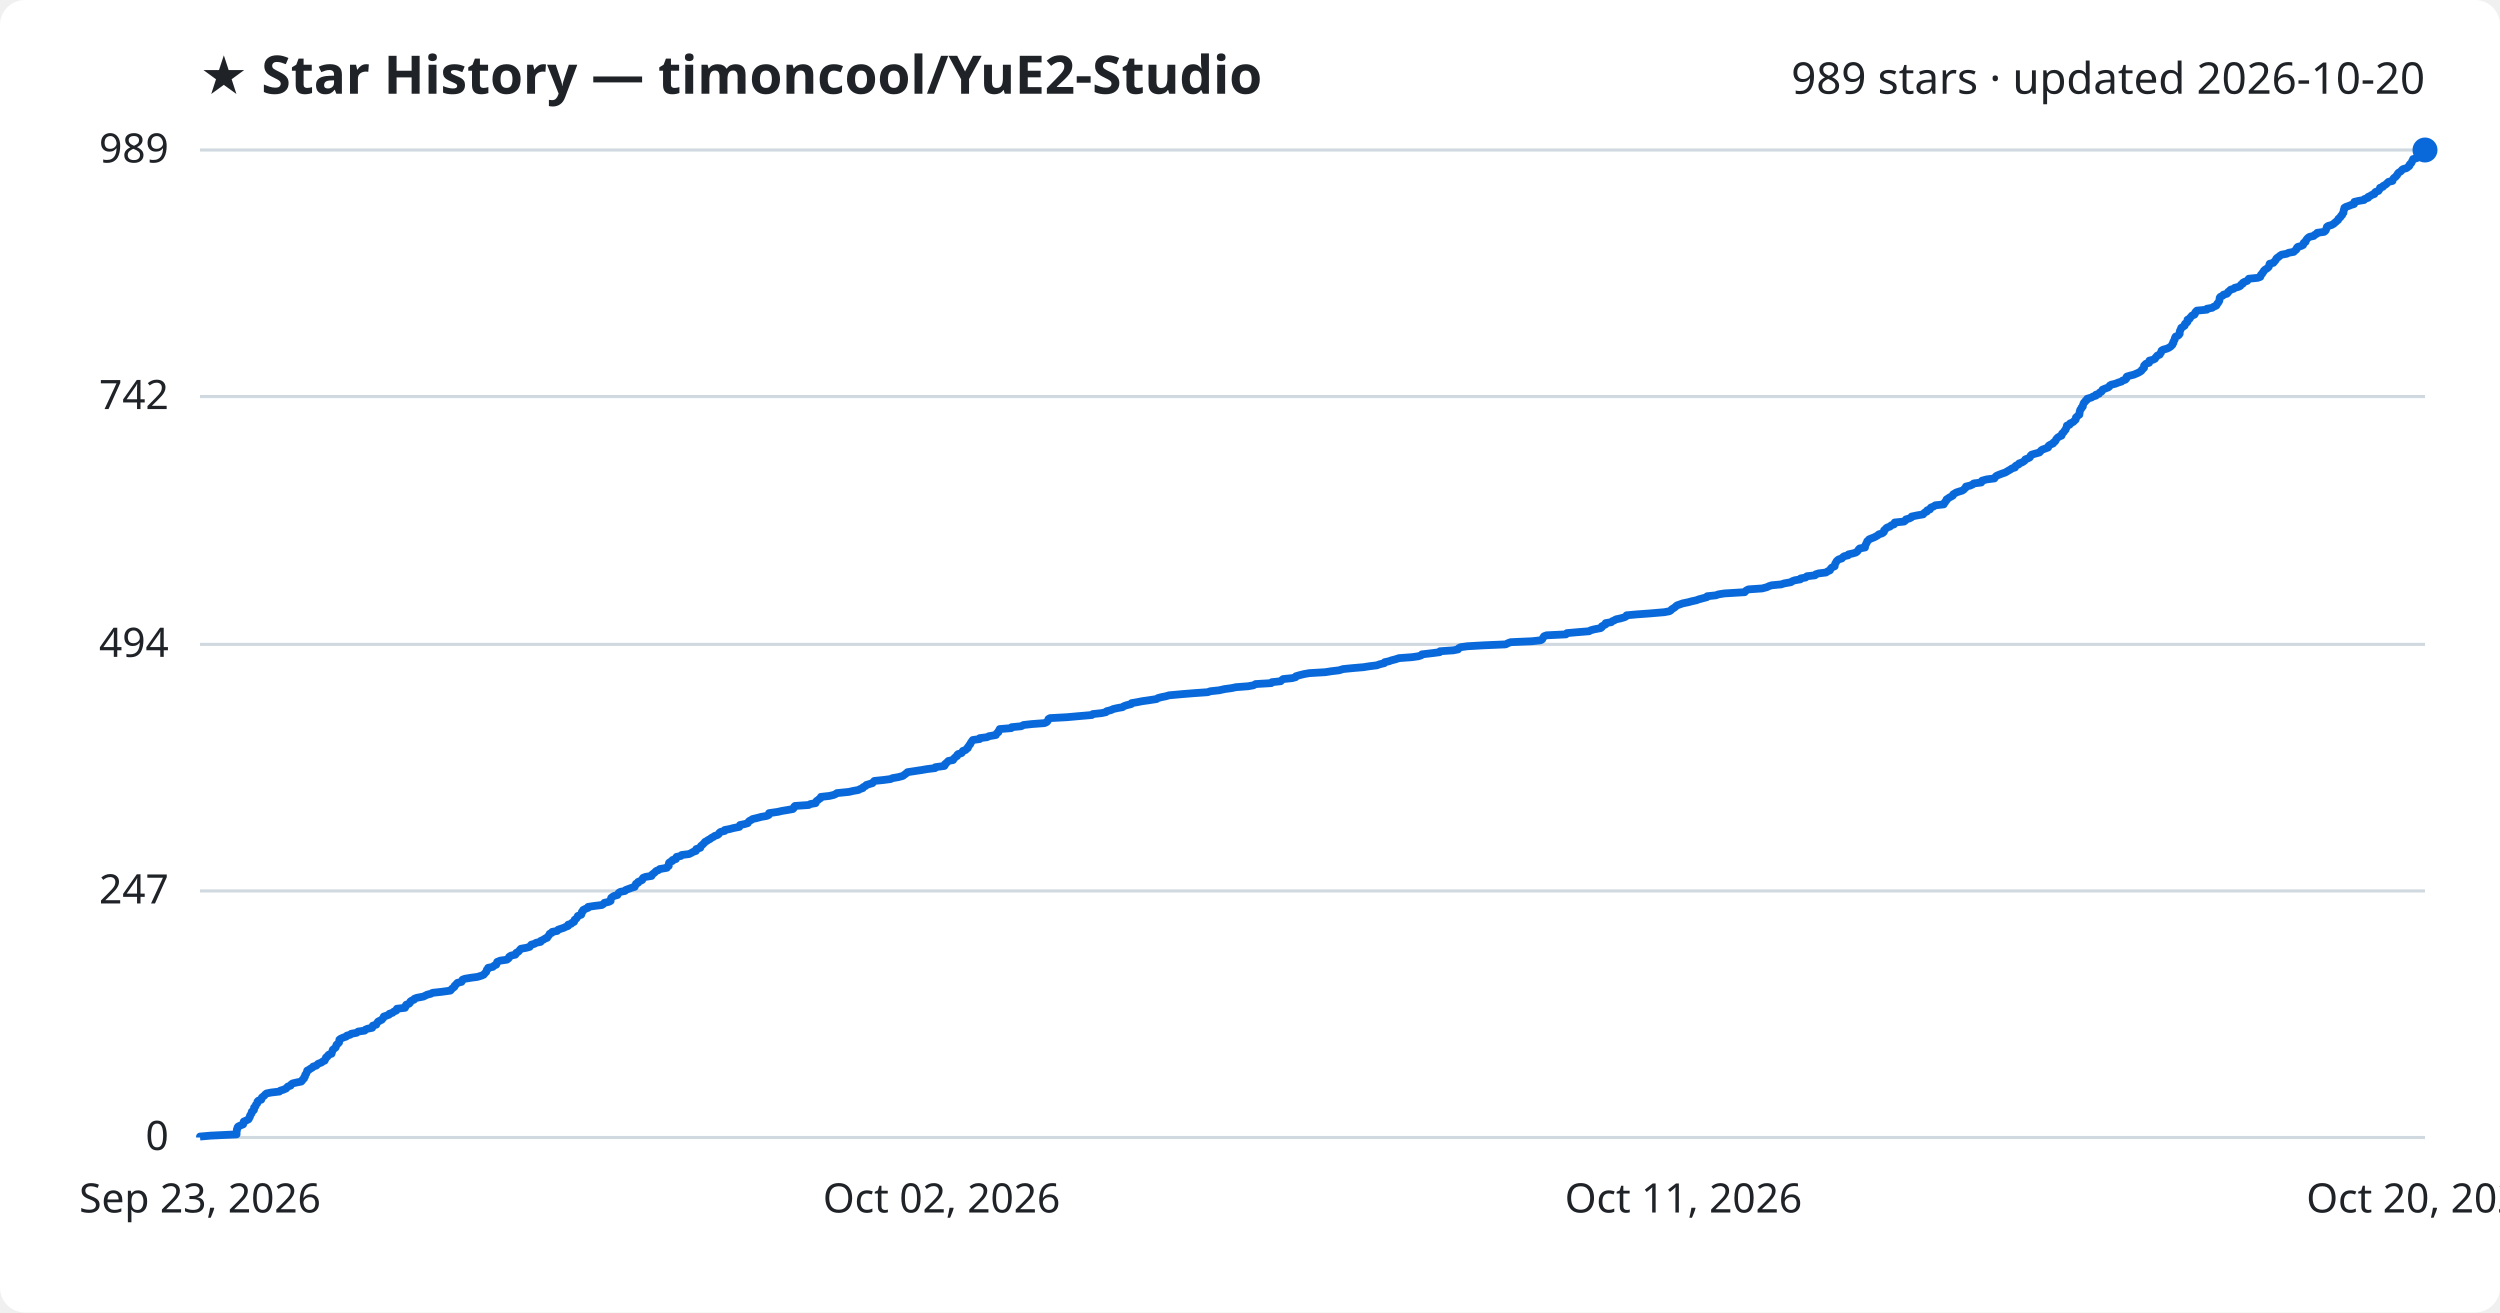
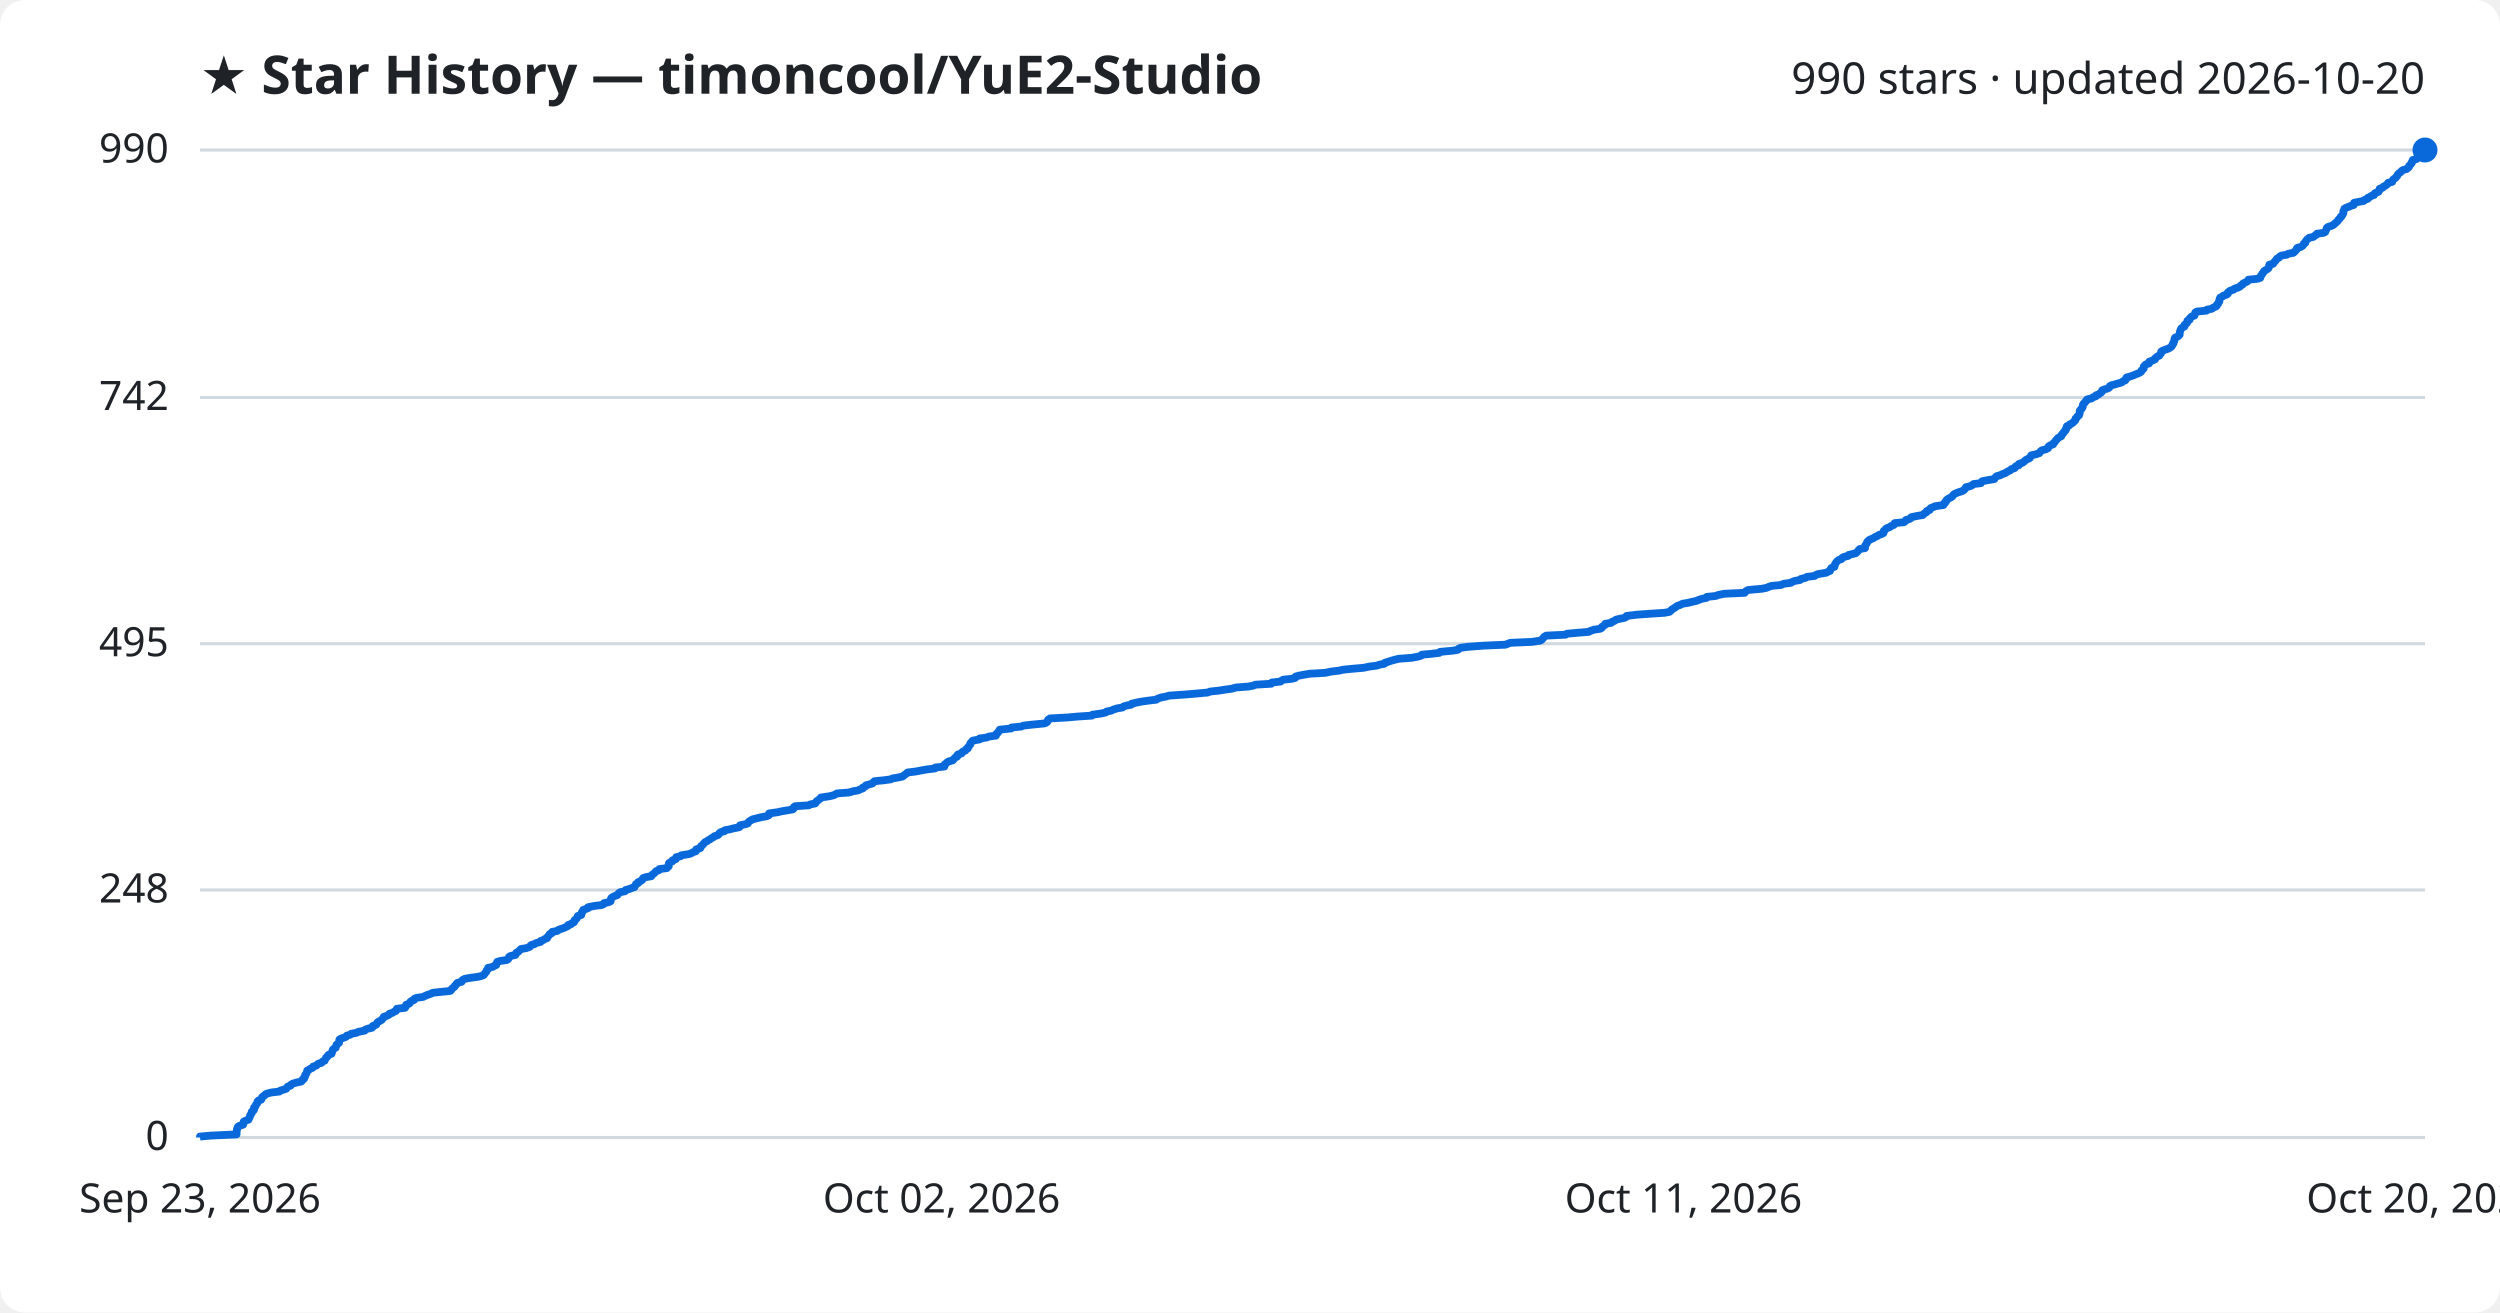
<svg xmlns="http://www.w3.org/2000/svg" viewBox="0 0 800 420" font-family="Segoe UI, sans-serif">
  <rect width="800" height="420" fill="#ffffff" rx="8" />
  <text x="64" y="30" fill="#1f2328" font-size="17" font-weight="700">★ Star History — timoncool/YuE2-Studio</text>
-   <text x="776" y="30" fill="#1f2328" font-size="14" text-anchor="end">989 stars · updated 2026-10-20</text>
+   <text x="776" y="30" fill="#1f2328" font-size="14" text-anchor="end">990 stars · updated 2026-10-20</text>
  <line x1="64" y1="364.0" x2="776" y2="364.0" stroke="#d1d9e0" stroke-width="1" />
  <text x="54" y="368.0" fill="#1f2328" font-size="13" text-anchor="end">0</text>
-   <line x1="64" y1="285.1" x2="776" y2="285.1" stroke="#d1d9e0" stroke-width="1" />
-   <text x="54" y="289.1" fill="#1f2328" font-size="13" text-anchor="end">247</text>
-   <line x1="64" y1="206.2" x2="776" y2="206.2" stroke="#d1d9e0" stroke-width="1" />
-   <text x="54" y="210.2" fill="#1f2328" font-size="13" text-anchor="end">494</text>
-   <line x1="64" y1="126.9" x2="776" y2="126.9" stroke="#d1d9e0" stroke-width="1" />
-   <text x="54" y="130.9" fill="#1f2328" font-size="13" text-anchor="end">742</text>
+   <line x1="64" y1="284.8" x2="776" y2="284.8" stroke="#d1d9e0" stroke-width="1" />
+   <text x="54" y="288.8" fill="#1f2328" font-size="13" text-anchor="end">248</text>
+   <line x1="64" y1="206.0" x2="776" y2="206.0" stroke="#d1d9e0" stroke-width="1" />
+   <text x="54" y="210.0" fill="#1f2328" font-size="13" text-anchor="end">495</text>
+   <line x1="64" y1="127.2" x2="776" y2="127.2" stroke="#d1d9e0" stroke-width="1" />
+   <text x="54" y="131.2" fill="#1f2328" font-size="13" text-anchor="end">742</text>
  <line x1="64" y1="48.0" x2="776" y2="48.0" stroke="#d1d9e0" stroke-width="1" />
-   <text x="54" y="52.0" fill="#1f2328" font-size="13" text-anchor="end">989</text>
-   <path d="M64.0,364.0 L64.0,363.7 L67.4,363.4 L75.7,363.0 L75.7,362.7 L75.7,362.4 L75.7,362.1 L75.8,361.8 L75.8,361.4 L76.0,361.1 L76.0,360.8 L76.2,360.5 L76.8,360.2 L77.8,359.8 L77.9,359.5 L78.0,359.2 L78.0,358.9 L78.7,358.6 L79.5,358.2 L79.7,357.9 L79.8,357.6 L80.0,357.3 L80.0,357.0 L80.2,356.7 L80.5,356.3 L80.5,356.0 L80.6,355.7 L81.1,355.4 L81.3,355.1 L81.3,354.7 L81.3,354.4 L81.7,354.1 L81.8,353.8 L81.9,353.5 L82.3,353.1 L82.4,352.8 L82.4,352.5 L82.7,352.2 L83.6,351.9 L83.7,351.5 L83.8,351.2 L84.2,350.9 L84.6,350.6 L84.8,350.3 L85.3,349.9 L86.8,349.6 L89.4,349.3 L89.7,349.0 L90.7,348.7 L91.6,348.3 L91.8,348.0 L92.1,347.7 L93.0,347.4 L93.1,347.1 L93.6,346.7 L94.9,346.4 L96.4,346.1 L96.7,345.8 L96.8,345.5 L97.3,345.1 L97.3,344.8 L97.6,344.5 L97.6,344.2 L97.7,343.9 L98.0,343.6 L98.1,343.2 L98.3,342.9 L98.3,342.6 L98.9,342.3 L99.3,342.0 L100.0,341.6 L100.2,341.3 L101.2,341.0 L101.5,340.7 L101.8,340.4 L102.9,340.0 L103.2,339.7 L103.9,339.4 L104.0,339.1 L104.2,338.8 L104.3,338.4 L104.8,338.1 L104.9,337.8 L105.2,337.5 L106.1,337.2 L106.2,336.8 L106.3,336.5 L106.4,336.2 L106.5,335.9 L106.9,335.6 L107.4,335.2 L107.5,334.9 L107.6,334.6 L107.7,334.3 L108.1,334.0 L108.5,333.6 L108.5,333.3 L108.6,333.0 L108.6,332.7 L109.0,332.4 L109.9,332.0 L110.8,331.7 L111.0,331.4 L112.1,331.1 L112.4,330.8 L114.1,330.5 L114.6,330.1 L116.7,329.8 L116.9,329.5 L117.6,329.2 L119.1,328.9 L119.3,328.5 L119.3,328.2 L120.4,327.9 L120.5,327.6 L120.7,327.3 L121.0,326.9 L121.6,326.6 L122.2,326.3 L122.4,326.0 L122.7,325.7 L122.8,325.3 L123.7,325.0 L124.5,324.7 L124.6,324.4 L125.6,324.1 L126.0,323.7 L126.8,323.4 L127.0,323.1 L127.0,322.8 L129.6,322.5 L129.8,322.1 L129.8,321.8 L130.0,321.5 L130.9,321.2 L131.2,320.9 L131.3,320.5 L131.7,320.2 L132.5,319.9 L132.6,319.6 L133.4,319.3 L135.5,318.9 L136.1,318.6 L136.7,318.3 L137.9,318.0 L138.4,317.7 L141.2,317.4 L144.1,317.0 L144.4,316.7 L144.6,316.4 L145.0,316.1 L145.4,315.8 L145.5,315.4 L145.9,315.1 L146.1,314.8 L146.4,314.5 L147.7,314.2 L147.9,313.8 L148.0,313.5 L148.8,313.2 L150.6,312.9 L152.8,312.6 L154.1,312.2 L154.8,311.9 L155.0,311.6 L155.3,311.3 L155.6,311.0 L155.7,310.6 L155.8,310.3 L156.2,310.0 L156.2,309.7 L157.7,309.4 L158.1,309.0 L158.8,308.7 L158.9,308.4 L159.0,308.1 L159.1,307.8 L160.1,307.4 L162.2,307.1 L162.6,306.8 L162.9,306.5 L162.9,306.2 L163.5,305.8 L164.9,305.5 L165.1,305.2 L165.2,304.9 L165.8,304.6 L166.1,304.3 L166.4,303.9 L166.7,303.6 L168.4,303.3 L169.5,303.0 L169.7,302.7 L170.0,302.3 L171.1,302.0 L171.5,301.7 L173.0,301.4 L173.0,301.1 L173.9,300.7 L174.3,300.4 L175.1,300.1 L175.2,299.8 L175.5,299.5 L175.8,299.1 L175.9,298.8 L176.6,298.5 L176.7,298.2 L178.3,297.9 L178.6,297.5 L179.5,297.2 L180.4,296.9 L181.0,296.6 L181.8,296.3 L181.8,295.9 L182.8,295.6 L183.0,295.3 L183.7,295.0 L183.8,294.7 L183.9,294.3 L184.4,294.0 L184.6,293.7 L184.8,293.4 L184.9,293.1 L186.0,292.7 L186.1,292.4 L186.2,292.1 L186.2,291.8 L186.6,291.5 L186.6,291.2 L187.4,290.8 L188.2,290.5 L188.2,290.2 L190.2,289.9 L192.6,289.6 L193.2,289.2 L193.4,288.9 L194.8,288.6 L195.4,288.3 L195.4,288.0 L195.5,287.6 L195.6,287.3 L196.0,287.0 L196.5,286.7 L197.6,286.4 L197.8,286.0 L198.0,285.7 L198.5,285.4 L200.0,285.1 L200.2,284.8 L201.3,284.4 L202.1,284.1 L203.1,283.8 L203.1,283.5 L203.4,283.2 L203.5,282.8 L204.2,282.5 L204.2,282.2 L204.9,281.9 L205.5,281.6 L205.6,281.2 L205.8,280.9 L206.6,280.6 L208.5,280.3 L208.5,280.0 L209.0,279.6 L209.4,279.3 L209.7,279.0 L210.0,278.7 L210.8,278.4 L211.1,278.1 L213.4,277.7 L213.5,277.4 L214.0,277.1 L214.0,276.8 L214.0,276.5 L214.1,276.1 L214.5,275.8 L215.2,275.5 L215.2,275.2 L216.3,274.9 L216.3,274.5 L216.5,274.2 L217.9,273.9 L218.1,273.6 L220.5,273.3 L221.3,272.9 L221.8,272.6 L222.7,272.3 L222.7,272.0 L222.8,271.7 L224.1,271.3 L224.2,271.0 L224.3,270.7 L224.7,270.4 L225.0,270.1 L225.4,269.7 L225.6,269.4 L226.2,269.1 L226.6,268.8 L227.2,268.5 L227.7,268.1 L228.3,267.8 L228.7,267.5 L229.6,267.2 L230.0,266.9 L230.2,266.5 L230.6,266.2 L231.9,265.9 L231.9,265.6 L233.5,265.3 L234.6,265.0 L236.6,264.6 L236.7,264.3 L236.8,264.0 L238.3,263.7 L239.3,263.4 L239.5,263.0 L239.8,262.7 L240.4,262.4 L240.8,262.1 L242.1,261.8 L243.6,261.4 L245.3,261.1 L246.0,260.8 L246.1,260.5 L246.1,260.2 L248.9,259.8 L250.2,259.5 L252.0,259.2 L253.7,258.9 L254.0,258.6 L254.1,258.2 L254.4,257.9 L258.8,257.6 L259.3,257.3 L261.0,257.0 L261.1,256.6 L261.3,256.3 L261.8,256.0 L262.1,255.7 L262.6,255.4 L262.7,255.0 L265.4,254.7 L266.7,254.4 L267.4,254.1 L267.8,253.8 L271.7,253.4 L273.0,253.1 L274.7,252.8 L275.2,252.5 L276.1,252.2 L276.2,251.9 L277.0,251.5 L277.2,251.2 L278.2,250.9 L279.2,250.6 L279.4,250.3 L279.8,249.9 L282.7,249.6 L285.0,249.3 L285.6,249.0 L287.4,248.7 L288.9,248.3 L289.3,248.0 L289.7,247.7 L290.1,247.4 L290.4,247.1 L293.0,246.7 L295.0,246.4 L296.7,246.1 L299.2,245.8 L299.3,245.5 L302.2,245.1 L302.4,244.8 L302.4,244.5 L302.8,244.2 L303.1,243.9 L303.5,243.5 L305.0,243.2 L305.1,242.9 L305.4,242.6 L305.7,242.3 L306.3,241.9 L306.3,241.6 L306.6,241.3 L307.7,241.0 L307.9,240.7 L308.1,240.3 L309.0,240.0 L309.2,239.7 L309.7,239.4 L309.7,239.1 L310.0,238.8 L310.2,238.4 L310.5,238.1 L310.6,237.8 L310.8,237.5 L311.0,237.2 L311.3,236.8 L313.5,236.5 L313.5,236.2 L315.9,235.9 L316.4,235.6 L318.7,235.2 L318.8,234.9 L319.0,234.6 L319.5,234.3 L319.5,234.0 L319.8,233.6 L319.9,233.3 L323.6,233.0 L323.7,232.7 L326.8,232.4 L327.5,232.0 L330.2,231.7 L334.2,231.4 L334.9,231.1 L335.2,230.8 L335.4,230.4 L335.5,230.1 L336.0,229.8 L341.5,229.5 L344.8,229.2 L349.4,228.8 L349.7,228.5 L352.5,228.2 L353.9,227.9 L354.1,227.6 L355.6,227.2 L356.2,226.9 L357.5,226.6 L359.2,226.3 L359.6,226.0 L360.4,225.7 L362.0,225.3 L362.1,225.0 L363.9,224.7 L365.4,224.4 L367.5,224.1 L370.1,223.7 L370.5,223.4 L371.6,223.1 L373.1,222.8 L374.1,222.5 L378.5,222.1 L382.2,221.8 L386.5,221.5 L387.3,221.2 L390.1,220.9 L391.9,220.5 L394.1,220.2 L395.5,219.9 L399.4,219.6 L401.1,219.3 L401.8,218.9 L406.8,218.6 L407.0,218.3 L409.8,218.0 L410.1,217.7 L410.6,217.3 L413.5,217.0 L414.6,216.7 L414.7,216.4 L415.7,216.1 L417.3,215.7 L419.0,215.4 L424.1,215.1 L426.0,214.8 L428.5,214.5 L429.8,214.1 L432.8,213.8 L436.3,213.5 L438.2,213.2 L440.6,212.9 L441.4,212.6 L443.0,212.2 L443.1,211.9 L444.5,211.6 L445.3,211.3 L446.5,211.0 L447.7,210.6 L451.8,210.3 L453.9,210.0 L454.8,209.7 L455.0,209.4 L458.4,209.0 L460.7,208.7 L460.8,208.4 L465.1,208.1 L466.6,207.8 L466.8,207.4 L467.4,207.1 L469.6,206.8 L474.8,206.5 L481.8,206.2 L482.6,205.8 L483.4,205.5 L490.2,205.2 L493.0,204.9 L493.5,204.6 L493.7,204.2 L493.9,203.9 L494.1,203.6 L494.9,203.3 L501.1,203.0 L501.4,202.6 L504.8,202.3 L508.5,202.0 L509.0,201.7 L510.1,201.4 L512.2,201.0 L512.6,200.7 L512.6,200.4 L513.2,200.1 L513.8,199.8 L513.8,199.4 L515.6,199.1 L515.9,198.8 L516.6,198.5 L517.1,198.2 L518.5,197.9 L519.9,197.5 L520.4,197.2 L520.5,196.9 L523.8,196.6 L527.9,196.3 L532.6,195.9 L534.2,195.6 L534.7,195.3 L534.9,195.0 L535.4,194.7 L536.0,194.3 L536.3,194.0 L536.7,193.7 L537.6,193.4 L538.4,193.1 L540.3,192.7 L541.4,192.4 L542.8,192.1 L543.6,191.8 L544.7,191.5 L546.2,191.1 L546.3,190.8 L549.1,190.5 L549.9,190.2 L551.8,189.9 L558.3,189.5 L558.5,189.2 L558.9,188.9 L559.5,188.6 L563.9,188.3 L565.4,187.9 L566.0,187.6 L566.9,187.3 L570.0,187.0 L570.9,186.7 L573.1,186.3 L573.5,186.0 L574.3,185.7 L576.1,185.4 L576.2,185.1 L577.8,184.8 L578.2,184.4 L580.8,184.1 L581.0,183.8 L581.9,183.5 L584.3,183.2 L584.9,182.8 L585.6,182.5 L585.7,182.2 L585.9,181.9 L586.2,181.6 L587.1,181.2 L587.1,180.9 L587.2,180.6 L587.3,180.3 L587.5,180.0 L587.7,179.6 L588.0,179.3 L588.4,179.0 L589.4,178.7 L589.6,178.4 L590.1,178.0 L591.4,177.7 L591.5,177.4 L592.9,177.1 L593.9,176.8 L594.4,176.4 L594.6,176.1 L594.8,175.8 L595.1,175.5 L596.8,175.2 L596.8,174.8 L596.9,174.5 L597.1,174.2 L597.2,173.9 L597.4,173.6 L597.5,173.2 L597.9,172.9 L598.1,172.6 L598.8,172.3 L599.6,172.0 L600.2,171.7 L600.9,171.3 L601.2,171.0 L602.2,170.7 L602.7,170.4 L602.9,170.1 L602.9,169.7 L603.3,169.4 L603.5,169.1 L603.9,168.8 L604.8,168.5 L605.2,168.1 L606.1,167.8 L606.3,167.5 L606.3,167.2 L609.3,166.9 L609.8,166.5 L609.9,166.2 L611.0,165.9 L611.6,165.6 L611.7,165.3 L613.6,164.9 L615.4,164.6 L615.6,164.3 L615.9,164.0 L616.6,163.7 L616.7,163.3 L617.6,163.0 L617.7,162.7 L617.9,162.4 L618.7,162.1 L619.3,161.7 L622.0,161.4 L622.0,161.1 L622.4,160.8 L622.5,160.5 L622.9,160.1 L622.9,159.8 L623.4,159.5 L623.8,159.2 L624.4,158.9 L624.9,158.6 L625.0,158.2 L625.5,157.9 L626.0,157.6 L626.9,157.3 L627.9,157.0 L628.5,156.6 L628.7,156.3 L629.1,156.0 L629.1,155.7 L630.4,155.4 L631.3,155.0 L631.6,154.7 L634.0,154.4 L634.0,154.1 L634.3,153.8 L635.8,153.4 L638.2,153.1 L638.4,152.8 L638.6,152.5 L639.0,152.2 L640.0,151.8 L640.8,151.5 L641.7,151.2 L642.2,150.9 L642.7,150.6 L643.4,150.2 L643.8,149.9 L644.8,149.6 L644.8,149.3 L645.1,149.0 L646.0,148.6 L646.1,148.3 L647.0,148.0 L647.5,147.7 L647.9,147.4 L648.1,147.0 L648.9,146.7 L649.5,146.4 L649.7,146.1 L649.8,145.8 L650.1,145.5 L651.5,145.1 L652.6,144.8 L652.9,144.5 L653.1,144.2 L653.5,143.9 L654.6,143.5 L655.4,143.2 L655.4,142.9 L655.6,142.6 L656.1,142.3 L657.0,141.9 L657.1,141.6 L657.6,141.3 L657.8,141.0 L657.9,140.7 L658.2,140.3 L658.5,140.0 L659.0,139.7 L659.7,139.4 L659.7,139.1 L659.9,138.7 L660.3,138.4 L660.5,138.1 L660.7,137.8 L661.0,137.5 L661.1,137.1 L661.3,136.8 L661.4,136.5 L661.4,136.2 L662.3,135.9 L662.4,135.5 L663.1,135.2 L663.6,134.9 L663.8,134.6 L664.2,134.3 L664.3,133.9 L664.3,133.6 L664.7,133.3 L664.9,133.0 L665.4,132.7 L665.4,132.4 L665.5,132.0 L665.5,131.7 L665.6,131.4 L665.7,131.1 L666.0,130.8 L666.1,130.4 L666.5,130.1 L666.5,129.8 L666.6,129.5 L666.7,129.2 L666.9,128.8 L667.3,128.5 L667.4,128.2 L667.9,127.9 L667.9,127.6 L669.3,127.2 L669.7,126.9 L670.7,126.6 L670.7,126.3 L671.7,126.0 L671.9,125.6 L672.5,125.3 L672.7,125.0 L672.8,124.7 L673.5,124.4 L674.6,124.0 L675.0,123.7 L675.1,123.4 L675.6,123.1 L676.9,122.8 L677.9,122.4 L678.9,122.1 L679.2,121.8 L680.1,121.5 L680.4,121.2 L680.4,120.8 L680.6,120.5 L681.6,120.2 L682.8,119.9 L683.5,119.6 L684.2,119.3 L684.9,118.9 L685.3,118.6 L685.4,118.3 L685.8,118.0 L686.1,117.7 L686.1,117.3 L686.1,117.0 L686.4,116.7 L686.7,116.4 L687.7,116.1 L687.8,115.7 L687.8,115.4 L689.0,115.1 L689.6,114.8 L689.7,114.5 L690.1,114.1 L690.3,113.8 L691.1,113.5 L691.2,113.2 L691.5,112.9 L691.6,112.5 L691.7,112.2 L692.2,111.9 L693.3,111.6 L694.0,111.3 L694.6,110.9 L694.9,110.6 L695.2,110.3 L695.2,110.0 L695.5,109.7 L695.5,109.3 L695.7,109.0 L695.9,108.7 L695.9,108.4 L696.0,108.1 L696.2,107.7 L697.0,107.4 L697.3,107.1 L697.5,106.8 L697.5,106.5 L697.5,106.2 L697.6,105.8 L697.8,105.5 L697.9,105.2 L698.0,104.9 L698.5,104.6 L699.1,104.2 L699.1,103.9 L699.2,103.6 L699.7,103.3 L700.0,103.0 L700.0,102.6 L700.0,102.3 L700.7,102.0 L700.8,101.7 L701.1,101.4 L701.4,101.0 L702.2,100.7 L702.4,100.4 L702.4,100.1 L702.6,99.8 L703.0,99.4 L706.2,99.1 L706.2,98.8 L707.9,98.5 L708.3,98.2 L709.2,97.8 L709.4,97.5 L709.5,97.2 L709.8,96.9 L710.0,96.6 L710.2,96.2 L710.2,95.9 L710.3,95.6 L710.3,95.3 L710.5,95.0 L711.3,94.6 L711.5,94.3 L712.6,94.0 L712.9,93.7 L713.0,93.4 L713.4,93.1 L713.8,92.7 L714.8,92.4 L715.1,92.1 L716.3,91.8 L716.9,91.5 L717.1,91.1 L717.7,90.8 L717.7,90.5 L718.2,90.2 L719.1,89.9 L719.4,89.5 L719.6,89.2 L722.5,88.9 L723.3,88.6 L723.4,88.3 L723.5,87.9 L723.9,87.6 L724.0,87.3 L724.3,87.0 L724.4,86.7 L724.8,86.3 L725.3,86.0 L725.7,85.7 L726.0,85.4 L726.1,85.1 L726.2,84.7 L726.3,84.4 L727.5,84.1 L727.7,83.8 L728.0,83.5 L728.3,83.1 L728.4,82.8 L728.7,82.5 L729.2,82.2 L729.5,81.9 L730.1,81.5 L731.8,81.2 L732.3,80.9 L734.0,80.6 L734.2,80.3 L734.7,80.0 L735.0,79.6 L735.0,79.3 L735.3,79.0 L736.4,78.7 L737.0,78.4 L737.1,78.0 L737.2,77.7 L737.8,77.4 L737.8,77.1 L738.0,76.8 L738.3,76.4 L738.6,76.1 L739.0,75.8 L740.4,75.5 L740.6,75.2 L741.4,74.8 L741.5,74.5 L743.7,74.2 L744.1,73.9 L744.3,73.6 L744.4,73.2 L744.6,72.9 L744.6,72.6 L745.0,72.3 L746.1,72.0 L746.8,71.6 L747.1,71.3 L747.5,71.0 L747.8,70.7 L748.2,70.4 L748.3,70.0 L748.7,69.7 L749.0,69.4 L749.1,69.1 L749.5,68.8 L749.6,68.4 L749.9,68.1 L749.9,67.8 L750.0,67.5 L750.0,67.2 L750.2,66.9 L750.2,66.5 L750.7,66.2 L751.6,65.9 L752.3,65.6 L753.3,65.3 L753.3,64.9 L753.4,64.6 L754.7,64.3 L756.5,64.0 L756.6,63.7 L757.8,63.3 L757.8,63.0 L758.5,62.7 L758.9,62.4 L759.8,62.1 L759.9,61.7 L760.2,61.4 L761.1,61.1 L761.3,60.8 L761.5,60.5 L761.6,60.1 L762.5,59.8 L762.6,59.5 L763.2,59.2 L763.6,58.9 L764.0,58.5 L764.3,58.2 L765.6,57.9 L765.6,57.6 L765.8,57.3 L766.1,56.9 L766.6,56.6 L766.8,56.3 L767.1,56.0 L767.2,55.7 L767.5,55.3 L768.0,55.0 L768.4,54.7 L768.6,54.4 L769.0,54.1 L770.1,53.8 L770.6,53.4 L771.0,53.1 L771.0,52.8 L771.2,52.5 L771.6,52.2 L771.8,51.8 L771.9,51.5 L772.1,51.2 L772.2,50.9 L773.4,50.6 L773.6,50.2 L773.8,49.9 L774.2,49.6 L774.8,49.3 L774.8,49.0 L775.7,48.6 L775.7,48.3 L776.0,48.0 L776.0,48.0" fill="none" stroke="#0969da" stroke-width="2.5" stroke-linejoin="round" />
+   <text x="54" y="52.0" fill="#1f2328" font-size="13" text-anchor="end">990</text>
+   <path d="M64.0,364.0 L64.0,363.7 L67.4,363.4 L75.7,363.0 L75.7,362.7 L75.7,362.4 L75.7,362.1 L75.8,361.8 L75.8,361.4 L76.0,361.1 L76.0,360.8 L76.2,360.5 L76.8,360.2 L77.8,359.9 L77.9,359.5 L78.0,359.2 L78.0,358.9 L78.7,358.6 L79.5,358.3 L79.7,357.9 L79.8,357.6 L80.0,357.3 L80.0,357.0 L80.2,356.7 L80.5,356.3 L80.5,356.0 L80.6,355.7 L81.1,355.4 L81.3,355.1 L81.3,354.7 L81.3,354.4 L81.7,354.1 L81.8,353.8 L81.9,353.5 L82.3,353.1 L82.4,352.8 L82.4,352.5 L82.7,352.2 L83.6,351.9 L83.7,351.6 L83.8,351.2 L84.1,350.9 L84.6,350.6 L84.8,350.3 L85.3,350.0 L86.8,349.6 L89.4,349.3 L89.7,349.0 L90.7,348.7 L91.6,348.4 L91.8,348.0 L92.1,347.7 L93.0,347.4 L93.1,347.1 L93.6,346.8 L94.9,346.4 L96.4,346.1 L96.7,345.8 L96.8,345.5 L97.3,345.2 L97.3,344.8 L97.6,344.5 L97.6,344.2 L97.7,343.9 L98.0,343.6 L98.1,343.3 L98.3,342.9 L98.3,342.6 L98.9,342.3 L99.3,342.0 L100.0,341.7 L100.2,341.3 L101.2,341.0 L101.5,340.7 L101.8,340.4 L102.9,340.1 L103.2,339.7 L103.9,339.4 L104.0,339.1 L104.2,338.8 L104.3,338.5 L104.8,338.1 L104.9,337.8 L105.2,337.5 L106.1,337.2 L106.2,336.9 L106.3,336.5 L106.4,336.2 L106.5,335.9 L106.8,335.6 L107.4,335.3 L107.5,335.0 L107.6,334.6 L107.7,334.3 L108.1,334.0 L108.5,333.7 L108.5,333.4 L108.6,333.0 L108.6,332.7 L109.0,332.4 L109.9,332.1 L110.7,331.8 L111.0,331.4 L112.1,331.1 L112.4,330.8 L114.1,330.5 L114.6,330.2 L116.7,329.8 L116.9,329.5 L117.6,329.2 L119.0,328.9 L119.3,328.6 L119.3,328.3 L120.4,327.9 L120.5,327.6 L120.7,327.3 L121.0,327.0 L121.6,326.7 L122.2,326.3 L122.4,326.0 L122.7,325.7 L122.8,325.4 L123.7,325.1 L124.5,324.7 L124.6,324.4 L125.6,324.1 L126.0,323.8 L126.7,323.5 L127.0,323.1 L127.0,322.8 L129.6,322.5 L129.8,322.2 L129.8,321.9 L130.0,321.5 L130.9,321.2 L131.2,320.9 L131.3,320.6 L131.7,320.3 L132.5,320.0 L132.6,319.6 L133.4,319.3 L135.5,319.0 L136.0,318.7 L136.7,318.4 L137.9,318.0 L138.4,317.7 L141.2,317.4 L144.1,317.1 L144.4,316.8 L144.6,316.4 L145.0,316.1 L145.4,315.8 L145.5,315.5 L145.9,315.2 L146.1,314.8 L146.4,314.5 L147.7,314.2 L147.9,313.9 L148.0,313.6 L148.8,313.2 L150.6,312.9 L152.8,312.6 L154.1,312.3 L154.8,312.0 L155.0,311.7 L155.3,311.3 L155.6,311.0 L155.7,310.7 L155.8,310.4 L156.2,310.1 L156.2,309.7 L157.7,309.4 L158.1,309.1 L158.8,308.8 L158.8,308.5 L159.0,308.1 L159.1,307.8 L160.1,307.5 L162.2,307.2 L162.6,306.9 L162.9,306.5 L162.9,306.2 L163.4,305.9 L164.9,305.6 L165.1,305.3 L165.2,304.9 L165.8,304.6 L166.1,304.3 L166.4,304.0 L166.7,303.7 L168.4,303.4 L169.5,303.0 L169.7,302.7 L170.0,302.4 L171.1,302.1 L171.5,301.8 L173.0,301.4 L173.0,301.1 L173.9,300.8 L174.3,300.5 L175.1,300.2 L175.2,299.8 L175.5,299.5 L175.8,299.2 L175.9,298.9 L176.6,298.6 L176.7,298.2 L178.3,297.9 L178.6,297.6 L179.4,297.3 L180.3,297.0 L181.0,296.7 L181.8,296.3 L181.8,296.0 L182.8,295.7 L183.0,295.4 L183.7,295.1 L183.8,294.7 L183.9,294.4 L184.4,294.1 L184.6,293.8 L184.8,293.5 L184.9,293.1 L186.0,292.8 L186.0,292.5 L186.2,292.2 L186.2,291.9 L186.6,291.5 L186.6,291.2 L187.4,290.9 L188.2,290.6 L188.2,290.3 L190.2,289.9 L192.6,289.6 L193.2,289.3 L193.3,289.0 L194.8,288.7 L195.4,288.4 L195.4,288.0 L195.5,287.7 L195.6,287.4 L196.0,287.1 L196.5,286.8 L197.6,286.4 L197.8,286.1 L198.0,285.8 L198.5,285.5 L200.0,285.2 L200.2,284.8 L201.3,284.5 L202.1,284.2 L203.0,283.9 L203.1,283.6 L203.4,283.2 L203.5,282.9 L204.2,282.6 L204.2,282.3 L204.9,282.0 L205.5,281.6 L205.6,281.3 L205.8,281.0 L206.6,280.7 L208.4,280.4 L208.5,280.1 L209.0,279.7 L209.4,279.4 L209.7,279.1 L209.9,278.8 L210.8,278.5 L211.0,278.1 L213.4,277.8 L213.5,277.5 L214.0,277.2 L214.0,276.9 L214.0,276.5 L214.1,276.2 L214.5,275.9 L215.2,275.6 L215.2,275.3 L216.3,274.9 L216.3,274.6 L216.4,274.3 L217.8,274.0 L218.0,273.7 L220.5,273.3 L221.3,273.0 L221.8,272.7 L222.7,272.4 L222.7,272.1 L222.8,271.8 L224.1,271.4 L224.2,271.1 L224.3,270.8 L224.7,270.5 L225.0,270.2 L225.3,269.8 L225.6,269.5 L226.2,269.2 L226.6,268.9 L227.2,268.6 L227.7,268.2 L228.3,267.9 L228.6,267.6 L229.6,267.3 L230.0,267.0 L230.2,266.6 L230.6,266.3 L231.8,266.0 L231.9,265.7 L233.5,265.4 L234.6,265.1 L236.6,264.7 L236.7,264.4 L236.8,264.1 L238.3,263.8 L239.3,263.5 L239.5,263.1 L239.8,262.8 L240.3,262.5 L240.8,262.2 L242.0,261.9 L243.6,261.5 L245.3,261.2 L246.0,260.9 L246.0,260.6 L246.1,260.3 L248.9,259.9 L250.2,259.6 L252.0,259.3 L253.7,259.0 L254.0,258.7 L254.0,258.3 L254.4,258.0 L258.8,257.7 L259.3,257.4 L260.9,257.1 L261.1,256.8 L261.3,256.4 L261.8,256.1 L262.1,255.8 L262.6,255.5 L262.7,255.2 L265.4,254.8 L266.7,254.5 L267.3,254.2 L267.8,253.9 L271.7,253.6 L273.0,253.2 L274.7,252.9 L275.2,252.6 L276.1,252.3 L276.1,252.0 L277.0,251.6 L277.1,251.3 L278.2,251.0 L279.2,250.7 L279.4,250.4 L279.8,250.0 L282.7,249.7 L285.0,249.4 L285.6,249.1 L287.4,248.8 L288.8,248.5 L289.3,248.1 L289.7,247.8 L290.1,247.5 L290.4,247.2 L292.9,246.9 L295.0,246.5 L296.7,246.2 L299.2,245.9 L299.3,245.6 L302.2,245.3 L302.3,244.9 L302.3,244.6 L302.8,244.3 L303.0,244.0 L303.5,243.7 L304.9,243.3 L305.1,243.0 L305.4,242.7 L305.7,242.4 L306.3,242.1 L306.3,241.7 L306.6,241.4 L307.7,241.1 L307.8,240.8 L308.1,240.5 L308.9,240.2 L309.1,239.8 L309.7,239.5 L309.7,239.2 L310.0,238.9 L310.2,238.6 L310.5,238.2 L310.5,237.9 L310.8,237.6 L311.0,237.3 L311.3,237.0 L313.5,236.6 L313.5,236.3 L315.8,236.0 L316.4,235.7 L318.7,235.4 L318.7,235.0 L319.0,234.7 L319.4,234.4 L319.5,234.1 L319.8,233.8 L319.9,233.5 L323.6,233.1 L323.7,232.8 L326.8,232.5 L327.5,232.2 L330.1,231.9 L334.2,231.5 L334.9,231.2 L335.2,230.9 L335.3,230.6 L335.4,230.3 L336.0,229.9 L341.5,229.6 L344.8,229.3 L349.4,229.0 L349.6,228.7 L352.5,228.3 L353.8,228.0 L354.1,227.7 L355.6,227.4 L356.2,227.1 L357.4,226.7 L359.2,226.4 L359.5,226.1 L360.4,225.8 L362.0,225.5 L362.1,225.2 L363.8,224.8 L365.4,224.5 L367.5,224.2 L370.0,223.9 L370.4,223.6 L371.5,223.2 L373.1,222.9 L374.1,222.6 L378.5,222.3 L382.2,222.0 L386.5,221.6 L387.2,221.3 L390.0,221.0 L391.9,220.7 L394.1,220.4 L395.5,220.0 L399.4,219.7 L401.1,219.4 L401.7,219.1 L406.8,218.8 L407.0,218.4 L409.8,218.1 L410.1,217.8 L410.6,217.5 L413.5,217.2 L414.5,216.9 L414.6,216.5 L415.7,216.2 L417.3,215.9 L419.0,215.6 L424.1,215.3 L426.0,214.9 L428.5,214.6 L429.8,214.3 L432.8,214.0 L436.3,213.7 L438.2,213.3 L440.6,213.0 L441.4,212.7 L443.0,212.4 L443.1,212.1 L444.4,211.7 L445.3,211.4 L446.4,211.1 L447.6,210.8 L451.7,210.5 L453.8,210.1 L454.8,209.8 L455.0,209.5 L458.3,209.2 L460.6,208.9 L460.8,208.6 L465.0,208.2 L466.6,207.9 L466.7,207.6 L467.4,207.3 L469.6,207.0 L474.8,206.6 L481.8,206.3 L482.5,206.0 L483.3,205.7 L490.2,205.4 L492.9,205.0 L493.4,204.7 L493.6,204.4 L493.9,204.1 L494.1,203.8 L494.8,203.4 L501.0,203.1 L501.4,202.8 L504.7,202.5 L508.4,202.2 L508.9,201.9 L510.1,201.5 L512.1,201.2 L512.6,200.9 L512.6,200.6 L513.1,200.3 L513.7,199.9 L513.7,199.6 L515.6,199.3 L515.8,199.0 L516.6,198.7 L517.1,198.3 L518.4,198.0 L519.9,197.7 L520.4,197.4 L520.5,197.1 L523.8,196.7 L527.9,196.4 L532.6,196.1 L534.2,195.8 L534.6,195.5 L534.9,195.1 L535.4,194.8 L535.9,194.5 L536.3,194.2 L536.7,193.9 L537.6,193.6 L538.4,193.2 L540.2,192.9 L541.4,192.6 L542.8,192.3 L543.5,192.0 L544.7,191.6 L546.1,191.3 L546.2,191.0 L549.1,190.7 L549.8,190.4 L551.8,190.0 L558.3,189.7 L558.5,189.4 L558.8,189.1 L559.4,188.8 L563.8,188.4 L565.3,188.1 L566.0,187.8 L566.8,187.5 L569.9,187.2 L570.8,186.8 L573.1,186.5 L573.5,186.2 L574.3,185.9 L576.0,185.6 L576.2,185.3 L577.8,184.9 L578.2,184.6 L580.7,184.3 L581.0,184.0 L581.8,183.7 L584.3,183.3 L584.9,183.0 L585.6,182.7 L585.7,182.4 L585.8,182.1 L586.1,181.7 L587.0,181.4 L587.0,181.1 L587.2,180.8 L587.2,180.5 L587.5,180.1 L587.7,179.8 L588.0,179.5 L588.4,179.2 L589.3,178.9 L589.5,178.5 L590.1,178.2 L591.4,177.9 L591.5,177.6 L592.8,177.3 L593.9,177.0 L594.3,176.6 L594.6,176.3 L594.8,176.0 L595.1,175.7 L596.8,175.4 L596.8,175.0 L596.8,174.7 L597.0,174.4 L597.2,174.1 L597.4,173.8 L597.5,173.4 L597.9,173.1 L598.1,172.8 L598.8,172.5 L599.5,172.2 L600.1,171.8 L600.8,171.5 L601.2,171.2 L602.1,170.9 L602.7,170.6 L602.8,170.3 L602.8,169.9 L603.2,169.6 L603.4,169.3 L603.8,169.0 L604.7,168.7 L605.2,168.3 L606.0,168.0 L606.2,167.7 L606.3,167.4 L609.3,167.1 L609.8,166.7 L609.9,166.4 L611.0,166.1 L611.5,165.8 L611.6,165.5 L613.5,165.1 L615.3,164.8 L615.6,164.5 L615.9,164.2 L616.5,163.9 L616.6,163.5 L617.5,163.2 L617.6,162.9 L617.8,162.6 L618.6,162.3 L619.2,162.0 L621.9,161.6 L621.9,161.3 L622.4,161.0 L622.4,160.7 L622.8,160.4 L622.9,160.0 L623.3,159.7 L623.8,159.4 L624.4,159.1 L624.8,158.8 L625.0,158.4 L625.4,158.1 L626.0,157.8 L626.8,157.5 L627.8,157.2 L628.5,156.8 L628.7,156.5 L629.0,156.2 L629.1,155.9 L630.4,155.6 L631.2,155.2 L631.5,154.9 L633.9,154.6 L634.0,154.3 L634.3,154.0 L635.8,153.7 L638.2,153.3 L638.3,153.0 L638.6,152.7 L638.9,152.4 L640.0,152.1 L640.8,151.7 L641.7,151.4 L642.1,151.1 L642.6,150.8 L643.3,150.5 L643.7,150.1 L644.7,149.8 L644.8,149.5 L645.1,149.2 L646.0,148.9 L646.0,148.5 L646.9,148.2 L647.5,147.9 L647.8,147.6 L648.1,147.3 L648.8,146.9 L649.5,146.6 L649.7,146.3 L649.8,146.0 L650.0,145.7 L651.4,145.4 L652.6,145.0 L652.8,144.7 L653.0,144.4 L653.4,144.1 L654.6,143.8 L655.4,143.4 L655.4,143.1 L655.6,142.8 L656.1,142.5 L657.0,142.2 L657.1,141.8 L657.5,141.5 L657.7,141.2 L657.9,140.9 L658.2,140.6 L658.5,140.2 L659.0,139.9 L659.6,139.6 L659.7,139.3 L659.8,139.0 L660.2,138.7 L660.4,138.3 L660.7,138.0 L661.0,137.7 L661.0,137.4 L661.3,137.1 L661.3,136.7 L661.4,136.4 L662.2,136.1 L662.3,135.8 L663.0,135.5 L663.5,135.1 L663.7,134.8 L664.1,134.5 L664.2,134.2 L664.2,133.9 L664.7,133.5 L664.8,133.2 L665.3,132.9 L665.4,132.6 L665.5,132.3 L665.5,131.9 L665.5,131.6 L665.6,131.3 L666.0,131.0 L666.1,130.7 L666.4,130.4 L666.5,130.0 L666.5,129.7 L666.6,129.4 L666.8,129.1 L667.2,128.8 L667.4,128.4 L667.8,128.1 L667.9,127.8 L669.3,127.5 L669.6,127.2 L670.7,126.8 L670.7,126.5 L671.6,126.2 L671.9,125.9 L672.4,125.6 L672.7,125.2 L672.7,124.9 L673.5,124.6 L674.5,124.3 L675.0,124.0 L675.1,123.6 L675.6,123.3 L676.8,123.0 L677.8,122.7 L678.9,122.4 L679.2,122.1 L680.1,121.7 L680.3,121.4 L680.3,121.1 L680.5,120.8 L681.6,120.5 L682.7,120.1 L683.4,119.8 L684.2,119.5 L684.8,119.2 L685.2,118.9 L685.3,118.5 L685.7,118.2 L686.0,117.9 L686.0,117.6 L686.0,117.3 L686.4,116.9 L686.7,116.6 L687.7,116.3 L687.7,116.0 L687.8,115.7 L689.0,115.3 L689.6,115.0 L689.6,114.7 L690.0,114.4 L690.3,114.1 L691.0,113.8 L691.2,113.4 L691.5,113.1 L691.6,112.8 L691.6,112.5 L692.1,112.2 L693.2,111.8 L694.0,111.5 L694.5,111.2 L694.9,110.9 L695.1,110.6 L695.2,110.2 L695.5,109.9 L695.5,109.6 L695.7,109.3 L695.8,109.0 L695.8,108.6 L695.9,108.3 L696.1,108.0 L696.9,107.7 L697.2,107.4 L697.5,107.1 L697.5,106.7 L697.5,106.4 L697.6,106.1 L697.7,105.8 L697.8,105.5 L698.0,105.1 L698.4,104.8 L699.0,104.5 L699.1,104.2 L699.1,103.9 L699.7,103.5 L699.9,103.2 L699.9,102.9 L700.0,102.6 L700.7,102.3 L700.7,101.9 L701.0,101.6 L701.3,101.3 L702.2,101.0 L702.3,100.7 L702.4,100.3 L702.5,100.0 L703.0,99.7 L706.1,99.4 L706.2,99.1 L707.8,98.8 L708.3,98.4 L709.1,98.1 L709.4,97.8 L709.4,97.5 L709.8,97.2 L709.9,96.8 L710.2,96.5 L710.2,96.2 L710.2,95.9 L710.3,95.6 L710.5,95.2 L711.2,94.9 L711.5,94.6 L712.5,94.3 L712.9,94.0 L712.9,93.6 L713.3,93.3 L713.7,93.0 L714.7,92.7 L715.0,92.4 L716.2,92.0 L716.8,91.7 L717.0,91.4 L717.6,91.1 L717.7,90.8 L718.2,90.5 L719.1,90.1 L719.4,89.8 L719.5,89.5 L722.5,89.2 L723.3,88.9 L723.4,88.5 L723.5,88.2 L723.8,87.9 L723.9,87.6 L724.2,87.3 L724.4,86.9 L724.7,86.6 L725.3,86.3 L725.7,86.0 L726.0,85.7 L726.1,85.3 L726.1,85.0 L726.2,84.7 L727.4,84.4 L727.6,84.1 L727.9,83.7 L728.2,83.4 L728.4,83.1 L728.6,82.8 L729.2,82.5 L729.4,82.2 L730.0,81.8 L731.8,81.5 L732.2,81.2 L733.9,80.9 L734.2,80.6 L734.6,80.2 L734.9,79.9 L734.9,79.6 L735.2,79.3 L736.3,79.0 L736.9,78.6 L737.1,78.3 L737.2,78.0 L737.7,77.7 L737.7,77.4 L738.0,77.0 L738.2,76.7 L738.6,76.4 L738.9,76.1 L740.3,75.8 L740.6,75.5 L741.3,75.1 L741.4,74.8 L743.6,74.5 L744.1,74.2 L744.2,73.9 L744.4,73.5 L744.5,73.2 L744.6,72.9 L745.0,72.6 L746.0,72.3 L746.8,71.9 L747.0,71.6 L747.5,71.3 L747.7,71.0 L748.1,70.7 L748.3,70.3 L748.6,70.0 L748.9,69.7 L749.0,69.4 L749.4,69.1 L749.6,68.7 L749.8,68.4 L749.9,68.1 L749.9,67.8 L749.9,67.5 L750.1,67.2 L750.2,66.8 L750.7,66.5 L751.5,66.2 L752.2,65.9 L753.2,65.6 L753.3,65.2 L753.3,64.9 L754.7,64.6 L756.4,64.3 L756.6,64.0 L757.7,63.6 L757.7,63.3 L758.4,63.0 L758.8,62.7 L759.7,62.4 L759.8,62.0 L760.2,61.7 L761.1,61.4 L761.3,61.1 L761.4,60.8 L761.5,60.4 L762.4,60.1 L762.6,59.8 L763.2,59.5 L763.6,59.2 L764.0,58.9 L764.2,58.5 L765.5,58.2 L765.6,57.9 L765.7,57.6 L766.0,57.3 L766.6,56.9 L766.8,56.6 L767.1,56.3 L767.2,56.0 L767.4,55.7 L767.9,55.3 L768.3,55.0 L768.5,54.7 L769.0,54.4 L770.1,54.1 L770.6,53.7 L770.9,53.4 L770.9,53.1 L771.2,52.8 L771.5,52.5 L771.8,52.1 L771.8,51.8 L772.1,51.5 L772.1,51.2 L773.3,50.9 L773.6,50.6 L773.8,50.2 L774.2,49.9 L774.8,49.6 L774.8,49.3 L775.6,49.0 L775.6,48.6 L775.9,48.3 L776.0,48.0 L776.0,48.0" fill="none" stroke="#0969da" stroke-width="2.5" stroke-linejoin="round" />
  <circle cx="776.0" cy="48.0" r="4" fill="#0969da" />
  <text x="64.0" y="388" fill="#1f2328" font-size="13" text-anchor="middle">Sep 23, 2026</text>
  <text x="301.3" y="388" fill="#1f2328" font-size="13" text-anchor="middle">Oct 02, 2026</text>
  <text x="538.7" y="388" fill="#1f2328" font-size="13" text-anchor="middle">Oct 11, 2026</text>
  <text x="776.0" y="388" fill="#1f2328" font-size="13" text-anchor="middle">Oct 20, 2026</text>
</svg>
